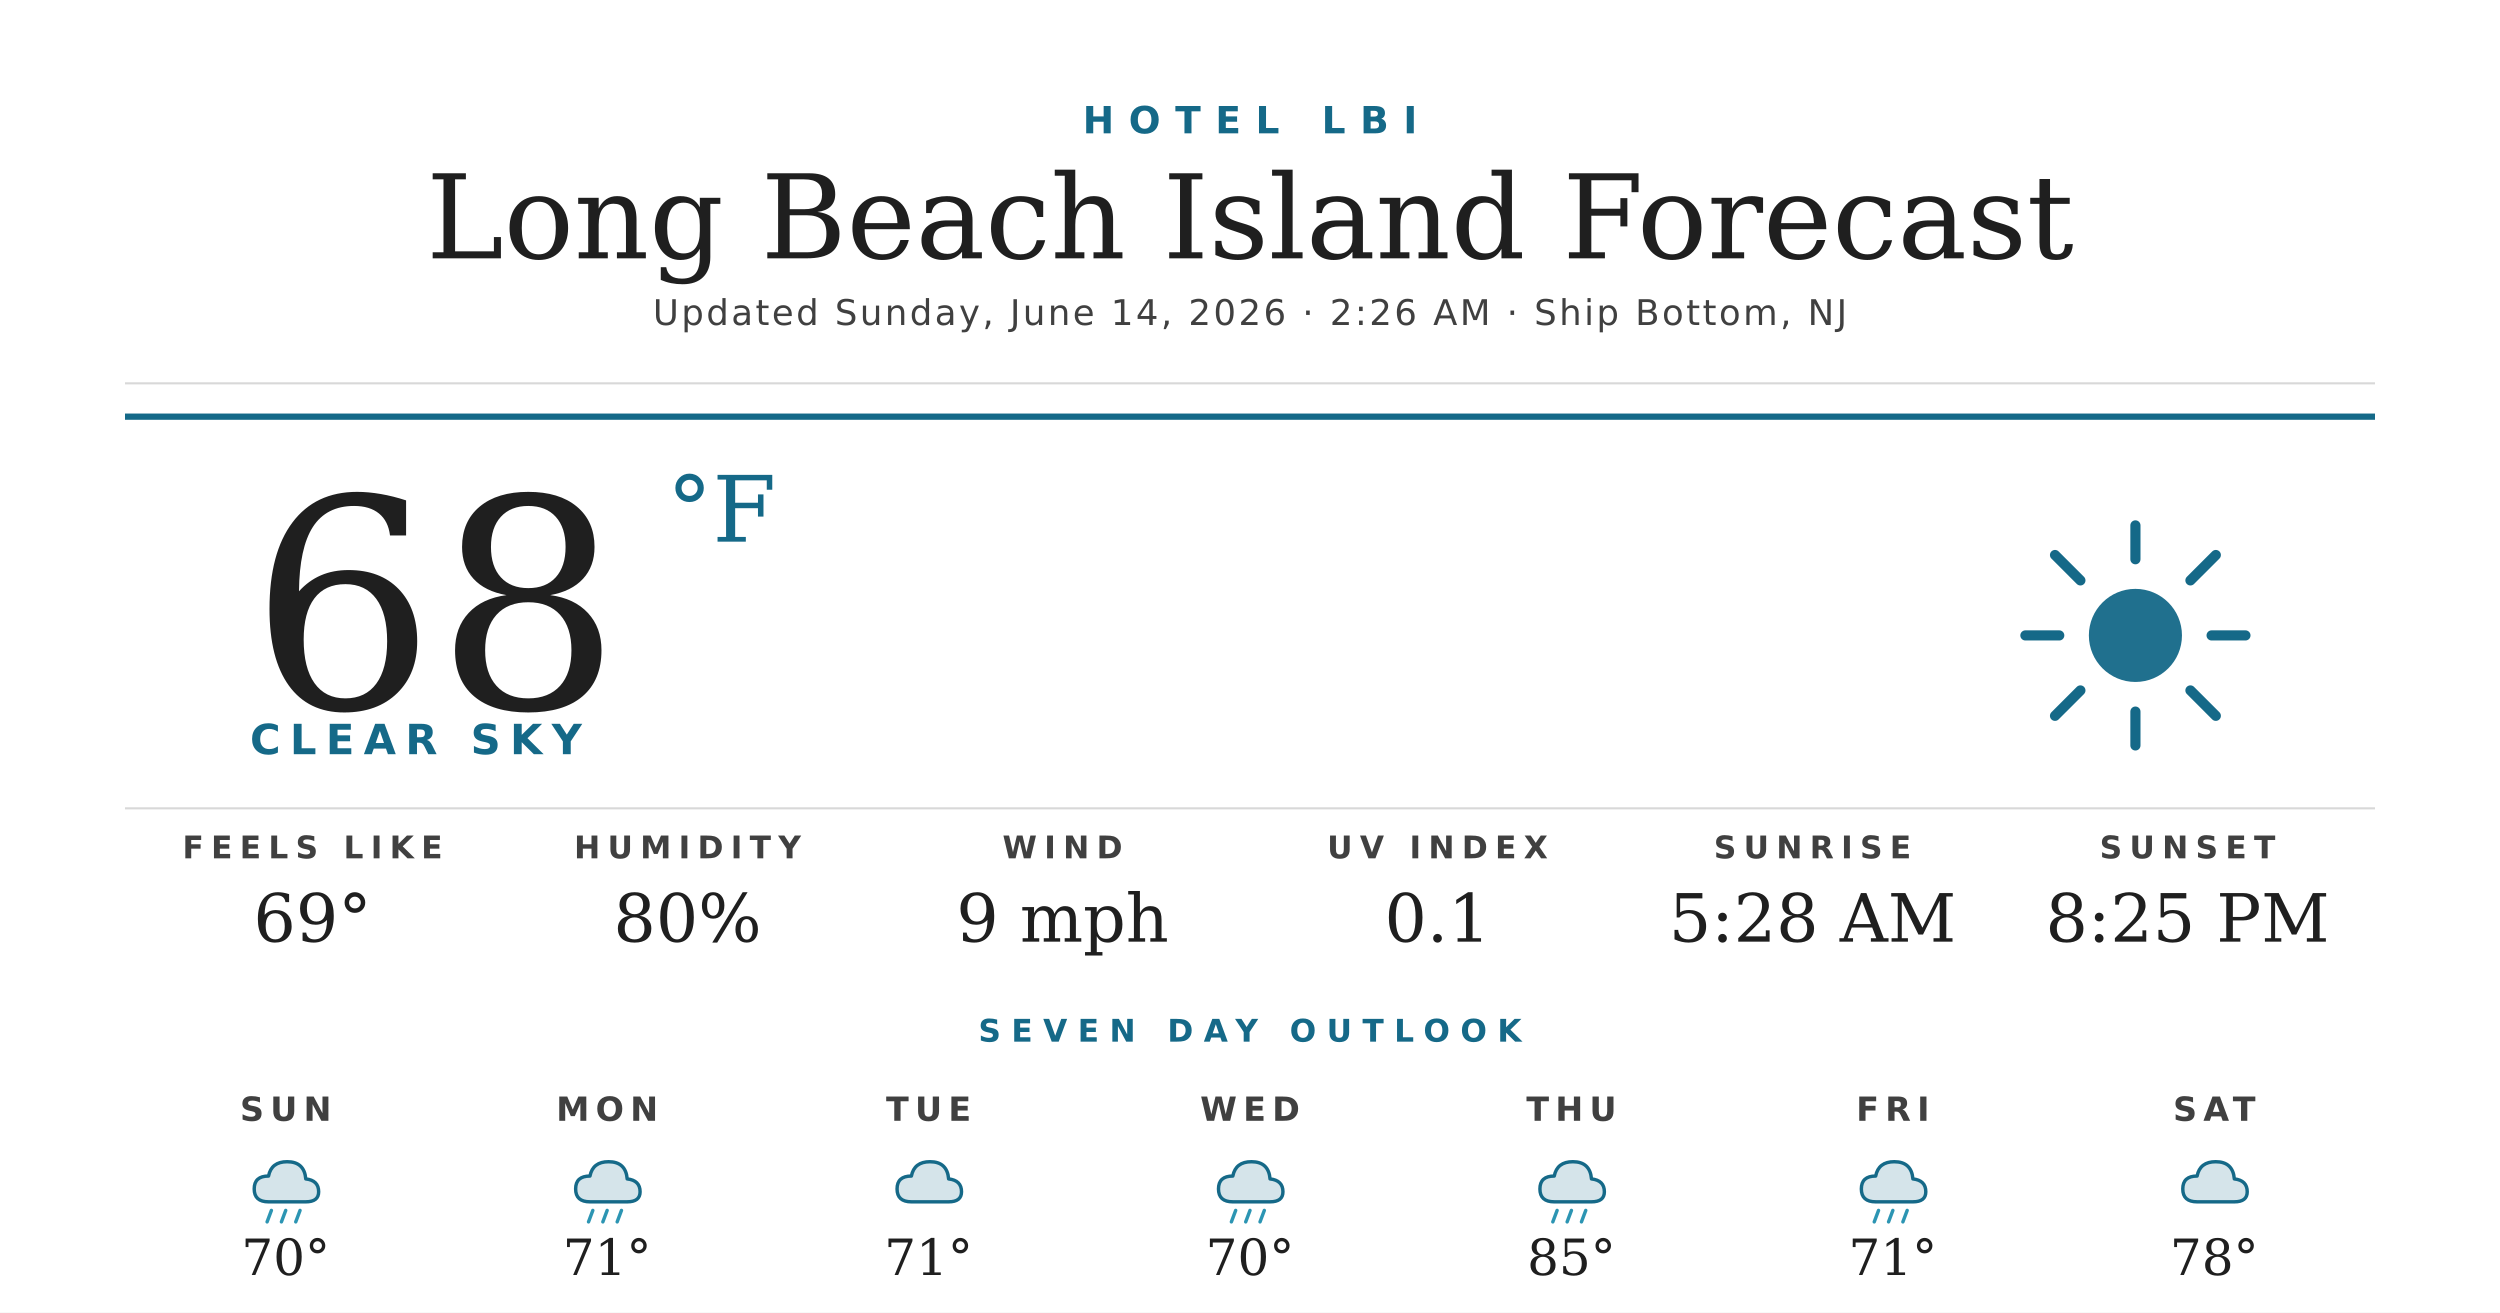
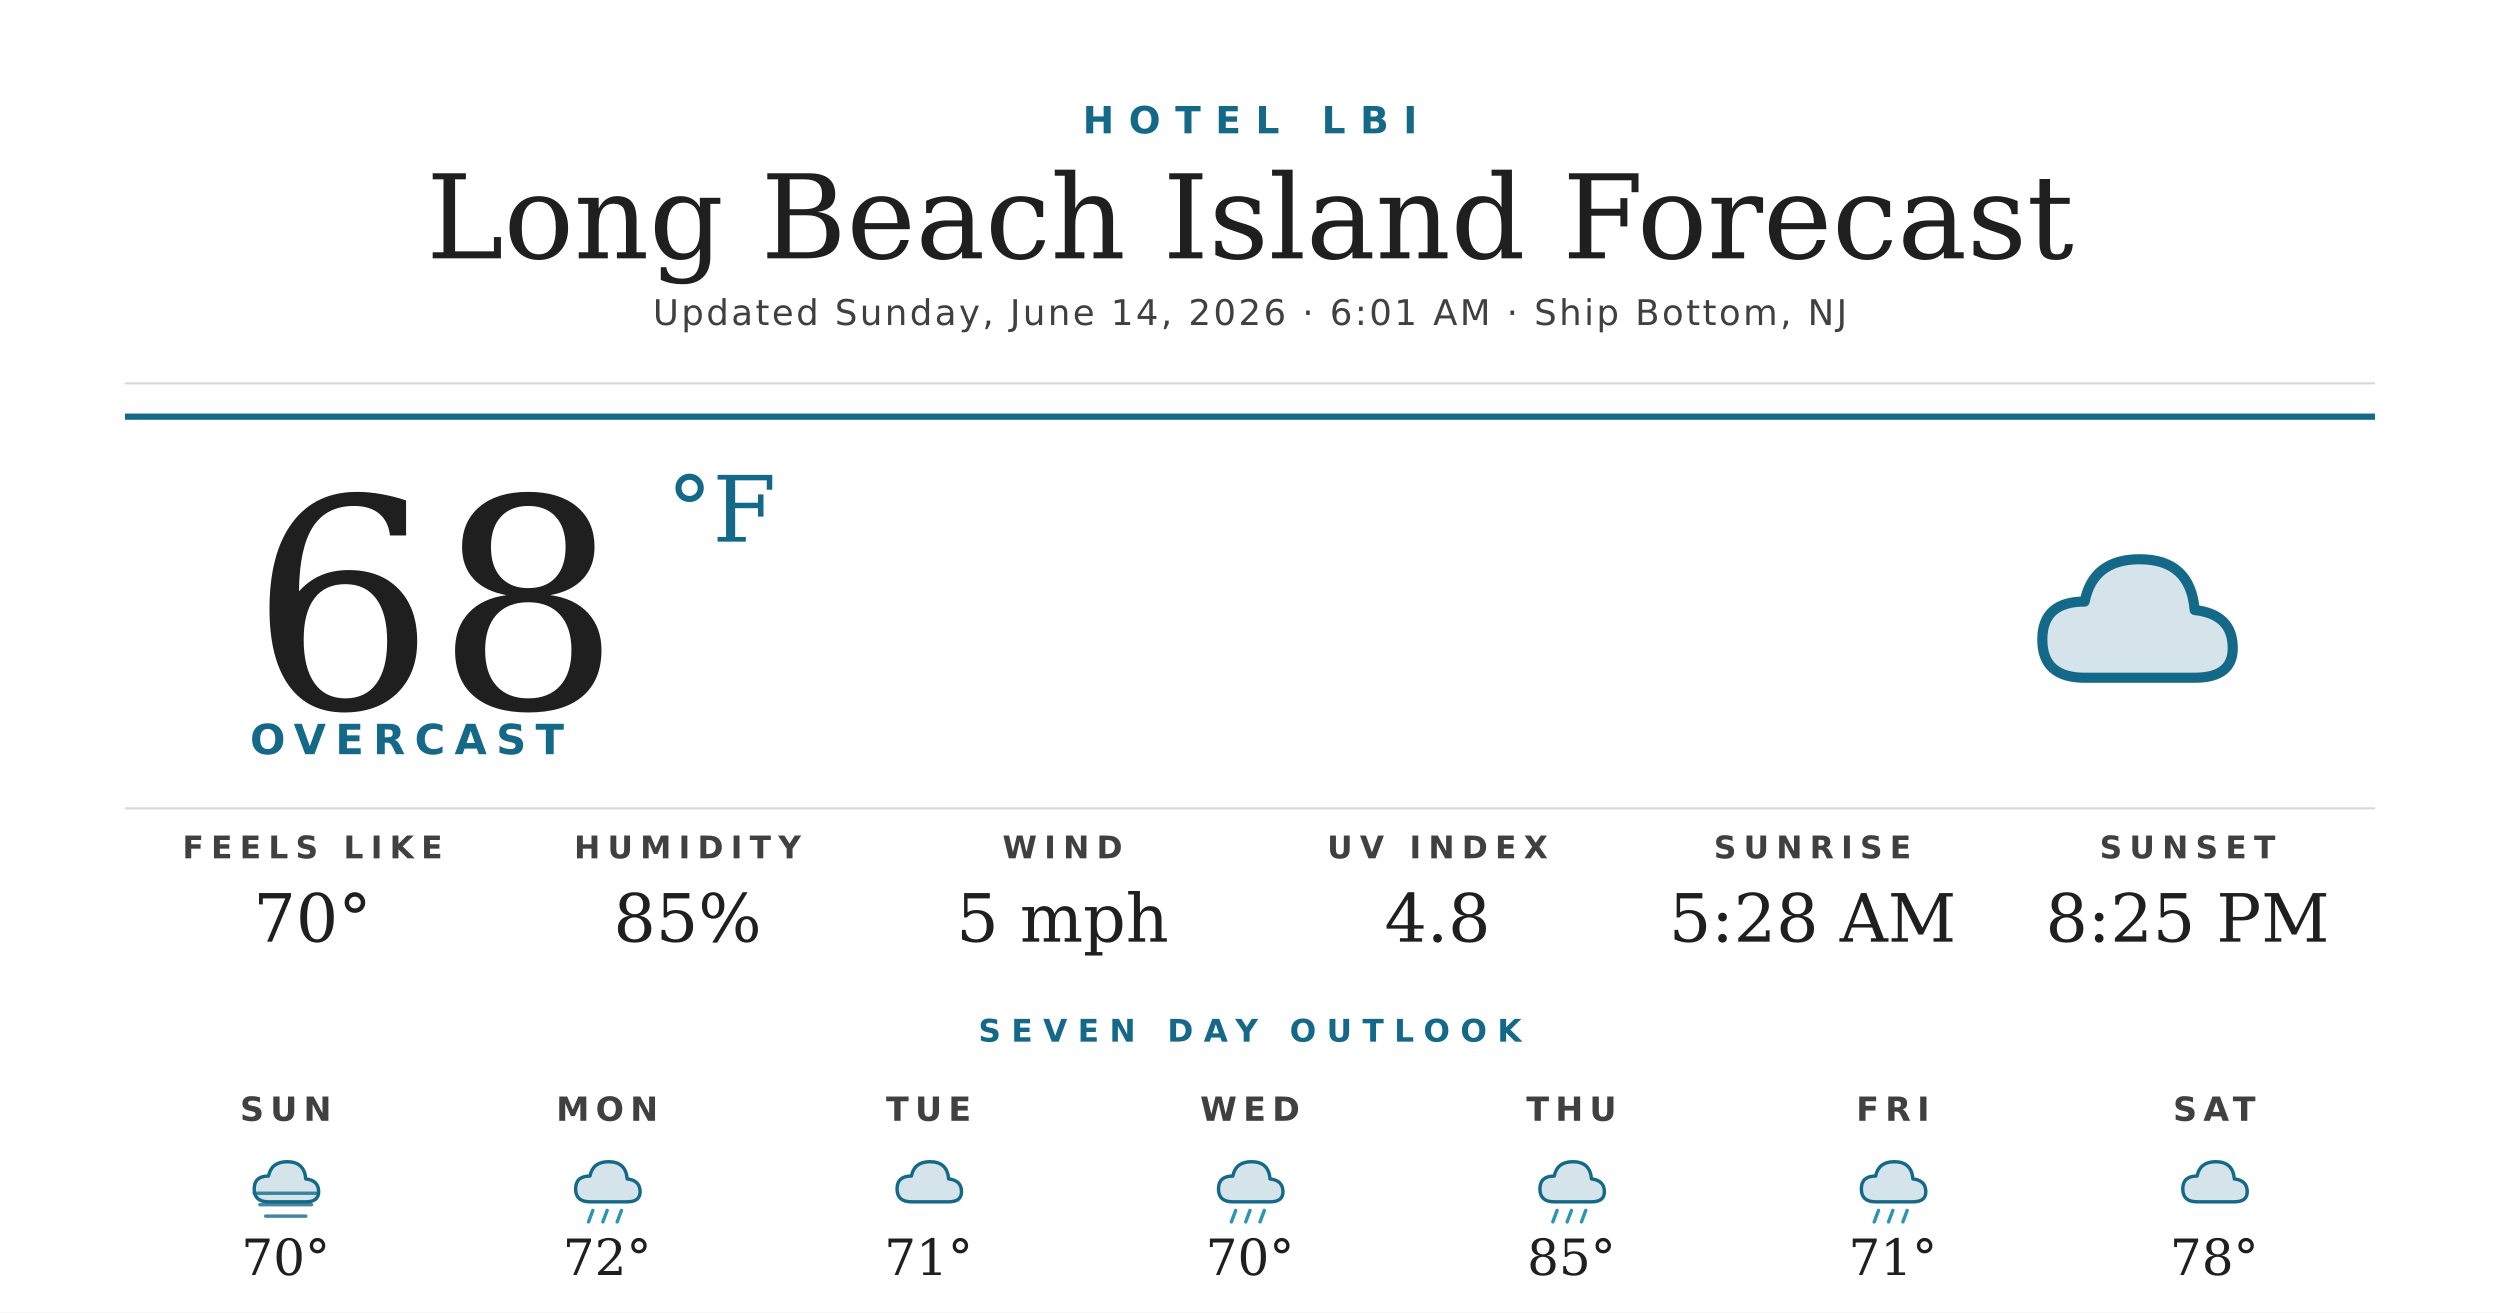
<svg xmlns="http://www.w3.org/2000/svg" width="1200" height="630" viewBox="0 0 1200 630">
  <rect width="1200" height="630" fill="#ffffff" />
  <text x="600" y="64" text-anchor="middle" font-family="'Montserrat Bold', 'Montserrat', 'DejaVu Sans', Helvetica, Arial, sans-serif" font-size="18" font-weight="700" fill="#156988" letter-spacing="7">HOTEL LBI</text>
  <text x="600" y="124" text-anchor="middle" font-family="'Prata', 'DejaVu Serif', Georgia, serif" font-size="56" fill="#1f1f1f">Long Beach Island Forecast</text>
-   <text x="600" y="156" text-anchor="middle" font-family="'Montserrat', 'DejaVu Sans', Helvetica, Arial, sans-serif" font-size="17" font-weight="500" fill="#404040" letter-spacing="1.2">Updated Sunday, June 14, 2026 · 2:26 AM · Ship Bottom, NJ</text>
+   <text x="600" y="156" text-anchor="middle" font-family="'Montserrat', 'DejaVu Sans', Helvetica, Arial, sans-serif" font-size="17" font-weight="500" fill="#404040" letter-spacing="1.2">Updated Sunday, June 14, 2026 · 6:01 AM · Ship Bottom, NJ</text>
  <line x1="60" y1="184" x2="1140" y2="184" stroke="#d8d8d8" stroke-width="1" />
  <line x1="60" y1="200" x2="1140" y2="200" stroke="#156988" stroke-width="3" />
  <text x="120" y="340" font-family="'Prata', 'DejaVu Serif', Georgia, serif" font-size="140" fill="#1f1f1f">68</text>
  <text x="320" y="260" font-family="'Prata', 'DejaVu Serif', Georgia, serif" font-size="44" fill="#156988">°F</text>
-   <text x="120" y="362" font-family="'Montserrat Bold', 'Montserrat', 'DejaVu Sans', Helvetica, Arial, sans-serif" font-size="20" font-weight="700" fill="#156988" letter-spacing="4.5">CLEAR SKY</text>
+   <text x="120" y="362" font-family="'Montserrat Bold', 'Montserrat', 'DejaVu Sans', Helvetica, Arial, sans-serif" font-size="20" font-weight="700" fill="#156988" letter-spacing="4.5">OVERCAST</text>
  <g transform="translate(960,240) scale(2.03125)">
-     <circle cx="32" cy="32" r="11" fill="#156988" opacity="0.95" />
-     <g stroke="#156988" stroke-width="2.4" stroke-linecap="round">
-       <line x1="32" y1="6" x2="32" y2="14" />
-       <line x1="32" y1="50" x2="32" y2="58" />
-       <line x1="6" y1="32" x2="14" y2="32" />
-       <line x1="50" y1="32" x2="58" y2="32" />
-       <line x1="13" y1="13" x2="19" y2="19" />
-       <line x1="45" y1="45" x2="51" y2="51" />
-       <line x1="13" y1="51" x2="19" y2="45" />
-       <line x1="45" y1="19" x2="51" y2="13" />
-     </g>
+     <path d="M20 42 Q10 42 10 33 Q10 24 20 24 Q22 14 33 14 Q45 14 46 26 Q55 27 55 35 Q55 42 46 42 Z" fill="#156988" opacity="0.18" />
+     <path d="M20 42 Q10 42 10 33 Q10 24 20 24 Q22 14 33 14 Q45 14 46 26 Q55 27 55 35 Q55 42 46 42 Z" fill="none" stroke="#156988" stroke-width="2.4" stroke-linejoin="round" />
  </g>
  <line x1="60" y1="388" x2="1140" y2="388" stroke="#d8d8d8" stroke-width="1" />
  <text x="150" y="412" text-anchor="middle" font-family="'Montserrat Bold', 'Montserrat', 'DejaVu Sans', Helvetica, Arial, sans-serif" font-size="15" font-weight="700" fill="#404040" letter-spacing="3.5">FEELS LIKE</text>
-   <text x="150" y="452" text-anchor="middle" font-family="'Prata', 'DejaVu Serif', Georgia, serif" font-size="32" fill="#1f1f1f">69°</text>
+   <text x="150" y="452" text-anchor="middle" font-family="'Prata', 'DejaVu Serif', Georgia, serif" font-size="32" fill="#1f1f1f">70°</text>
  <text x="330" y="412" text-anchor="middle" font-family="'Montserrat Bold', 'Montserrat', 'DejaVu Sans', Helvetica, Arial, sans-serif" font-size="15" font-weight="700" fill="#404040" letter-spacing="3.5">HUMIDITY</text>
-   <text x="330" y="452" text-anchor="middle" font-family="'Prata', 'DejaVu Serif', Georgia, serif" font-size="32" fill="#1f1f1f">80%</text>
+   <text x="330" y="452" text-anchor="middle" font-family="'Prata', 'DejaVu Serif', Georgia, serif" font-size="32" fill="#1f1f1f">85%</text>
  <text x="510" y="412" text-anchor="middle" font-family="'Montserrat Bold', 'Montserrat', 'DejaVu Sans', Helvetica, Arial, sans-serif" font-size="15" font-weight="700" fill="#404040" letter-spacing="3.5">WIND</text>
-   <text x="510" y="452" text-anchor="middle" font-family="'Prata', 'DejaVu Serif', Georgia, serif" font-size="32" fill="#1f1f1f">9 mph</text>
+   <text x="510" y="452" text-anchor="middle" font-family="'Prata', 'DejaVu Serif', Georgia, serif" font-size="32" fill="#1f1f1f">5 mph</text>
  <text x="690" y="412" text-anchor="middle" font-family="'Montserrat Bold', 'Montserrat', 'DejaVu Sans', Helvetica, Arial, sans-serif" font-size="15" font-weight="700" fill="#404040" letter-spacing="3.5">UV INDEX</text>
-   <text x="690" y="452" text-anchor="middle" font-family="'Prata', 'DejaVu Serif', Georgia, serif" font-size="32" fill="#1f1f1f">0.1</text>
+   <text x="690" y="452" text-anchor="middle" font-family="'Prata', 'DejaVu Serif', Georgia, serif" font-size="32" fill="#1f1f1f">4.8</text>
  <text x="870" y="412" text-anchor="middle" font-family="'Montserrat Bold', 'Montserrat', 'DejaVu Sans', Helvetica, Arial, sans-serif" font-size="15" font-weight="700" fill="#404040" letter-spacing="3.5">SUNRISE</text>
  <text x="870" y="452" text-anchor="middle" font-family="'Prata', 'DejaVu Serif', Georgia, serif" font-size="32" fill="#1f1f1f">5:28 AM</text>
  <text x="1050" y="412" text-anchor="middle" font-family="'Montserrat Bold', 'Montserrat', 'DejaVu Sans', Helvetica, Arial, sans-serif" font-size="15" font-weight="700" fill="#404040" letter-spacing="3.5">SUNSET</text>
  <text x="1050" y="452" text-anchor="middle" font-family="'Prata', 'DejaVu Serif', Georgia, serif" font-size="32" fill="#1f1f1f">8:25 PM</text>
  <text x="600" y="500" text-anchor="middle" font-family="'Montserrat Bold', 'Montserrat', 'DejaVu Sans', Helvetica, Arial, sans-serif" font-size="15" font-weight="700" fill="#156988" letter-spacing="5">SEVEN DAY OUTLOOK</text>
  <text x="137.143" y="538" text-anchor="middle" font-family="'Montserrat Bold', 'Montserrat', 'DejaVu Sans', Helvetica, Arial, sans-serif" font-size="16" font-weight="700" fill="#404040" letter-spacing="3">SUN</text>
  <g transform="translate(115.1429,548) scale(0.6875)">
    <path d="M20 42 Q10 42 10 33 Q10 24 20 24 Q22 14 33 14 Q45 14 46 26 Q55 27 55 35 Q55 42 46 42 Z" fill="#156988" opacity="0.18" />
    <path d="M20 42 Q10 42 10 33 Q10 24 20 24 Q22 14 33 14 Q45 14 46 26 Q55 27 55 35 Q55 42 46 42 Z" fill="none" stroke="#156988" stroke-width="2.4" stroke-linejoin="round" />
-     <g stroke="#2C95B3" stroke-width="2.4" stroke-linecap="round">
-       <line x1="22" y1="48" x2="19" y2="56" />
-       <line x1="32" y1="48" x2="29" y2="56" />
-       <line x1="42" y1="48" x2="39" y2="56" />
+     <g stroke="#156988" stroke-width="2.4" stroke-linecap="round" opacity="0.8">
+       <line x1="10" y1="36" x2="54" y2="36" />
+       <line x1="14" y1="44" x2="50" y2="44" />
+       <line x1="18" y1="52" x2="46" y2="52" />
    </g>
  </g>
  <text x="137.143" y="612" text-anchor="middle" font-family="'Prata', 'DejaVu Serif', Georgia, serif" font-size="24" fill="#1f1f1f">70°</text>
  <text x="291.429" y="538" text-anchor="middle" font-family="'Montserrat Bold', 'Montserrat', 'DejaVu Sans', Helvetica, Arial, sans-serif" font-size="16" font-weight="700" fill="#404040" letter-spacing="3">MON</text>
  <g transform="translate(269.4286,548) scale(0.6875)">
    <path d="M20 42 Q10 42 10 33 Q10 24 20 24 Q22 14 33 14 Q45 14 46 26 Q55 27 55 35 Q55 42 46 42 Z" fill="#156988" opacity="0.18" />
    <path d="M20 42 Q10 42 10 33 Q10 24 20 24 Q22 14 33 14 Q45 14 46 26 Q55 27 55 35 Q55 42 46 42 Z" fill="none" stroke="#156988" stroke-width="2.4" stroke-linejoin="round" />
    <g stroke="#2C95B3" stroke-width="2.4" stroke-linecap="round">
      <line x1="22" y1="48" x2="19" y2="56" />
      <line x1="32" y1="48" x2="29" y2="56" />
      <line x1="42" y1="48" x2="39" y2="56" />
    </g>
  </g>
-   <text x="291.429" y="612" text-anchor="middle" font-family="'Prata', 'DejaVu Serif', Georgia, serif" font-size="24" fill="#1f1f1f">71°</text>
+   <text x="291.429" y="612" text-anchor="middle" font-family="'Prata', 'DejaVu Serif', Georgia, serif" font-size="24" fill="#1f1f1f">72°</text>
  <text x="445.714" y="538" text-anchor="middle" font-family="'Montserrat Bold', 'Montserrat', 'DejaVu Sans', Helvetica, Arial, sans-serif" font-size="16" font-weight="700" fill="#404040" letter-spacing="3">TUE</text>
  <g transform="translate(423.7143,548) scale(0.6875)">
    <path d="M20 42 Q10 42 10 33 Q10 24 20 24 Q22 14 33 14 Q45 14 46 26 Q55 27 55 35 Q55 42 46 42 Z" fill="#156988" opacity="0.18" />
    <path d="M20 42 Q10 42 10 33 Q10 24 20 24 Q22 14 33 14 Q45 14 46 26 Q55 27 55 35 Q55 42 46 42 Z" fill="none" stroke="#156988" stroke-width="2.4" stroke-linejoin="round" />
  </g>
  <text x="445.714" y="612" text-anchor="middle" font-family="'Prata', 'DejaVu Serif', Georgia, serif" font-size="24" fill="#1f1f1f">71°</text>
  <text x="600" y="538" text-anchor="middle" font-family="'Montserrat Bold', 'Montserrat', 'DejaVu Sans', Helvetica, Arial, sans-serif" font-size="16" font-weight="700" fill="#404040" letter-spacing="3">WED</text>
  <g transform="translate(578,548) scale(0.6875)">
    <path d="M20 42 Q10 42 10 33 Q10 24 20 24 Q22 14 33 14 Q45 14 46 26 Q55 27 55 35 Q55 42 46 42 Z" fill="#156988" opacity="0.18" />
    <path d="M20 42 Q10 42 10 33 Q10 24 20 24 Q22 14 33 14 Q45 14 46 26 Q55 27 55 35 Q55 42 46 42 Z" fill="none" stroke="#156988" stroke-width="2.4" stroke-linejoin="round" />
    <g stroke="#2C95B3" stroke-width="2.4" stroke-linecap="round">
      <line x1="22" y1="48" x2="19" y2="56" />
      <line x1="32" y1="48" x2="29" y2="56" />
      <line x1="42" y1="48" x2="39" y2="56" />
    </g>
  </g>
  <text x="600" y="612" text-anchor="middle" font-family="'Prata', 'DejaVu Serif', Georgia, serif" font-size="24" fill="#1f1f1f">70°</text>
  <text x="754.286" y="538" text-anchor="middle" font-family="'Montserrat Bold', 'Montserrat', 'DejaVu Sans', Helvetica, Arial, sans-serif" font-size="16" font-weight="700" fill="#404040" letter-spacing="3">THU</text>
  <g transform="translate(732.2857,548) scale(0.6875)">
    <path d="M20 42 Q10 42 10 33 Q10 24 20 24 Q22 14 33 14 Q45 14 46 26 Q55 27 55 35 Q55 42 46 42 Z" fill="#156988" opacity="0.18" />
    <path d="M20 42 Q10 42 10 33 Q10 24 20 24 Q22 14 33 14 Q45 14 46 26 Q55 27 55 35 Q55 42 46 42 Z" fill="none" stroke="#156988" stroke-width="2.4" stroke-linejoin="round" />
    <g stroke="#2C95B3" stroke-width="2.4" stroke-linecap="round">
      <line x1="22" y1="48" x2="19" y2="56" />
      <line x1="32" y1="48" x2="29" y2="56" />
      <line x1="42" y1="48" x2="39" y2="56" />
    </g>
  </g>
  <text x="754.286" y="612" text-anchor="middle" font-family="'Prata', 'DejaVu Serif', Georgia, serif" font-size="24" fill="#1f1f1f">85°</text>
  <text x="908.571" y="538" text-anchor="middle" font-family="'Montserrat Bold', 'Montserrat', 'DejaVu Sans', Helvetica, Arial, sans-serif" font-size="16" font-weight="700" fill="#404040" letter-spacing="3">FRI</text>
  <g transform="translate(886.5714,548) scale(0.6875)">
    <path d="M20 42 Q10 42 10 33 Q10 24 20 24 Q22 14 33 14 Q45 14 46 26 Q55 27 55 35 Q55 42 46 42 Z" fill="#156988" opacity="0.18" />
    <path d="M20 42 Q10 42 10 33 Q10 24 20 24 Q22 14 33 14 Q45 14 46 26 Q55 27 55 35 Q55 42 46 42 Z" fill="none" stroke="#156988" stroke-width="2.4" stroke-linejoin="round" />
    <g stroke="#2C95B3" stroke-width="2.4" stroke-linecap="round">
      <line x1="22" y1="48" x2="19" y2="56" />
      <line x1="32" y1="48" x2="29" y2="56" />
      <line x1="42" y1="48" x2="39" y2="56" />
    </g>
  </g>
  <text x="908.571" y="612" text-anchor="middle" font-family="'Prata', 'DejaVu Serif', Georgia, serif" font-size="24" fill="#1f1f1f">71°</text>
  <text x="1062.857" y="538" text-anchor="middle" font-family="'Montserrat Bold', 'Montserrat', 'DejaVu Sans', Helvetica, Arial, sans-serif" font-size="16" font-weight="700" fill="#404040" letter-spacing="3">SAT</text>
  <g transform="translate(1040.857,548) scale(0.6875)">
    <path d="M20 42 Q10 42 10 33 Q10 24 20 24 Q22 14 33 14 Q45 14 46 26 Q55 27 55 35 Q55 42 46 42 Z" fill="#156988" opacity="0.18" />
    <path d="M20 42 Q10 42 10 33 Q10 24 20 24 Q22 14 33 14 Q45 14 46 26 Q55 27 55 35 Q55 42 46 42 Z" fill="none" stroke="#156988" stroke-width="2.4" stroke-linejoin="round" />
  </g>
  <text x="1062.857" y="612" text-anchor="middle" font-family="'Prata', 'DejaVu Serif', Georgia, serif" font-size="24" fill="#1f1f1f">78°</text>
</svg>
